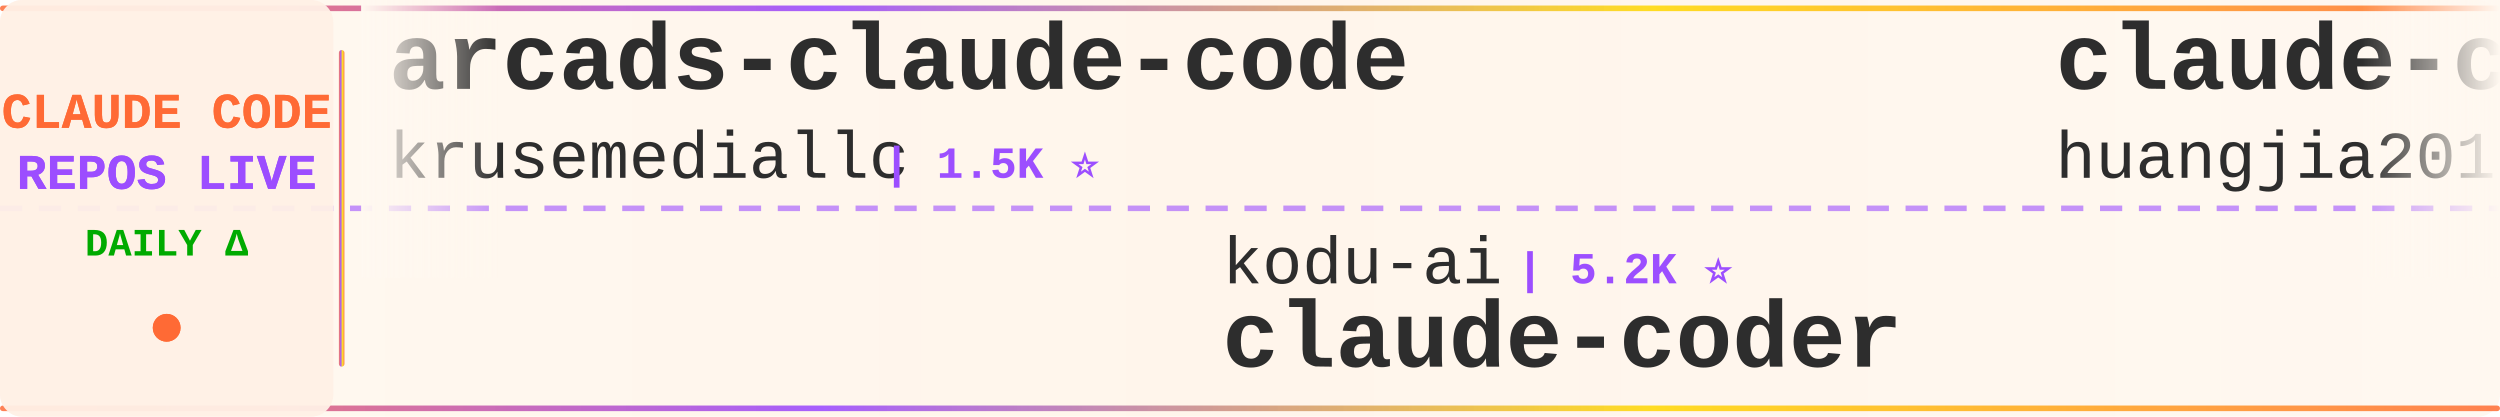
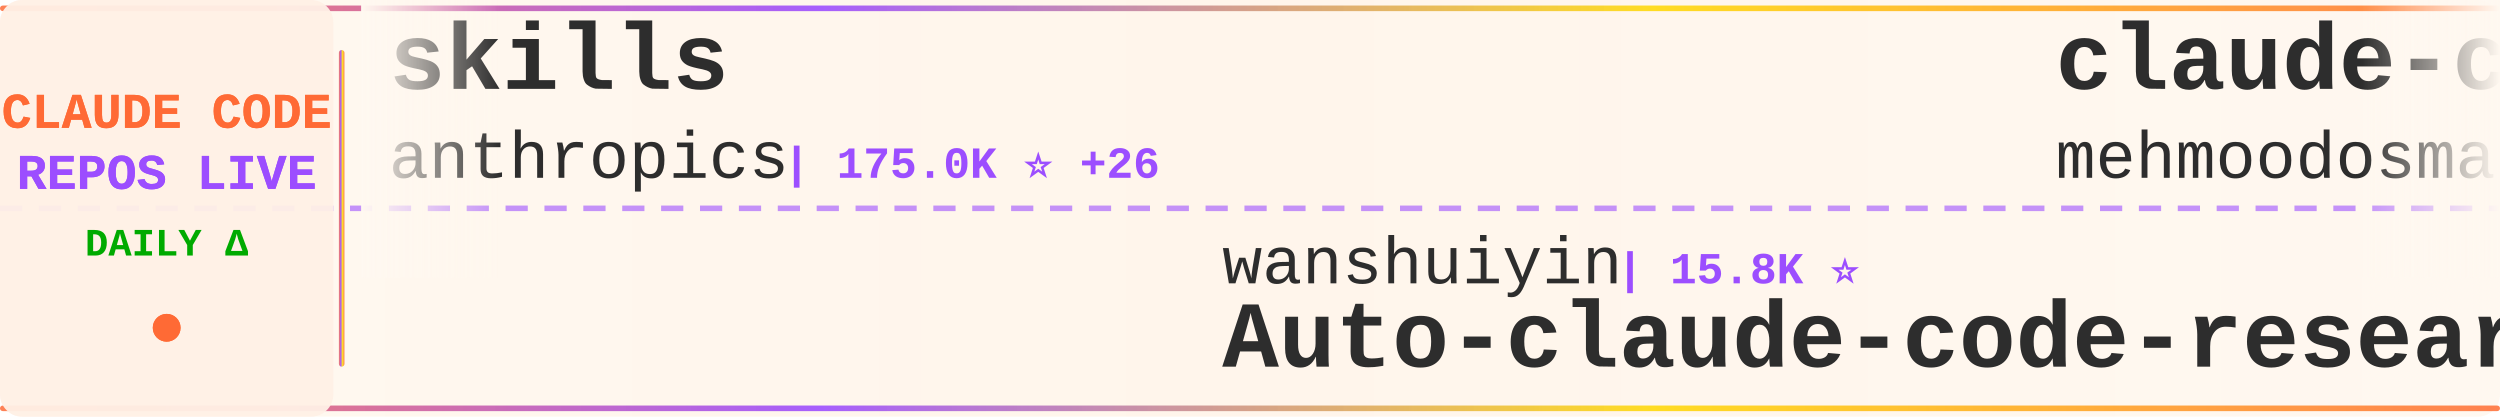
<svg xmlns="http://www.w3.org/2000/svg" width="900" height="150">
  <defs>
    <linearGradient id="tickerBg" x1="0%" y1="0%" x2="100%" y2="0%">
      <stop offset="0%" style="stop-color:#fff8f0;stop-opacity:0.98" />
      <stop offset="50%" style="stop-color:#fff5eb;stop-opacity:1" />
      <stop offset="100%" style="stop-color:#fff8f0;stop-opacity:0.98" />
    </linearGradient>
    <linearGradient id="borderGrad" x1="0%" y1="0%" x2="100%" y2="0%">
      <stop offset="0%" style="stop-color:#FF6B35;stop-opacity:0.85">
        <animate attributeName="stop-opacity" values="0.85;1;0.85" dur="2s" repeatCount="indefinite" />
      </stop>
      <stop offset="33%" style="stop-color:#9C4EFF;stop-opacity:0.9">
        <animate attributeName="stop-opacity" values="0.9;1;0.9" dur="2.2s" repeatCount="indefinite" />
      </stop>
      <stop offset="66%" style="stop-color:#FFD700;stop-opacity:0.85">
        <animate attributeName="stop-opacity" values="0.85;1;0.85" dur="1.8s" repeatCount="indefinite" />
      </stop>
      <stop offset="100%" style="stop-color:#FF6B35;stop-opacity:0.85">
        <animate attributeName="stop-opacity" values="0.85;1;0.85" dur="2s" repeatCount="indefinite" />
      </stop>
    </linearGradient>
    <filter id="textGlow">
      <feGaussianBlur stdDeviation="0.15" result="coloredBlur" />
      <feMerge>
        <feMergeNode in="coloredBlur" />
        <feMergeNode in="SourceGraphic" />
      </feMerge>
    </filter>
    <filter id="metricGlow">
      <feGaussianBlur stdDeviation="0.2" result="coloredBlur" />
      <feMerge>
        <feMergeNode in="coloredBlur" />
        <feMergeNode in="SourceGraphic" />
      </feMerge>
    </filter>
    <linearGradient id="leftFade" x1="0%" y1="0%" x2="100%" y2="0%">
      <stop offset="0%" style="stop-color:#fff8f0;stop-opacity:1" />
      <stop offset="100%" style="stop-color:#fff8f0;stop-opacity:0" />
    </linearGradient>
    <linearGradient id="rightFade" x1="0%" y1="0%" x2="100%" y2="0%">
      <stop offset="0%" style="stop-color:#fff8f0;stop-opacity:0" />
      <stop offset="100%" style="stop-color:#fff8f0;stop-opacity:1" />
    </linearGradient>
  </defs>
  <rect width="900" height="150" fill="url(#tickerBg)" rx="8" />
  <rect x="0" y="2" width="900" height="2" fill="url(#borderGrad)" rx="1" />
  <rect x="0" y="146" width="900" height="2" fill="url(#borderGrad)" rx="1" />
  <line x1="0" y1="75" x2="900" y2="75" stroke="#9C4EFF" stroke-width="2" stroke-dasharray="8 6" opacity="0.6" />
  <rect x="0" y="0" width="120" height="150" fill="#fff0e6" opacity="0.95" rx="8" />
  <text x="60" y="46" font-family="'Courier New', monospace" font-size="18" font-weight="bold" fill="#FF6B35" text-anchor="middle" filter="url(#textGlow)">
    CLAUDE CODE
  </text>
  <text x="60" y="68" font-family="'Courier New', monospace" font-size="18" font-weight="bold" fill="#9C4EFF" text-anchor="middle" filter="url(#textGlow)">
    REPOS LIVE
  </text>
  <text x="60" y="92" font-family="'Courier New', monospace" font-size="14" font-weight="bold" fill="#00aa00" text-anchor="middle">
    DAILY Δ
  </text>
  <circle cx="60" cy="118" r="5" fill="#FF6B35" filter="url(#metricGlow)">
    <animate attributeName="r" values="4;6;4" dur="1.5s" repeatCount="indefinite" />
    <animate attributeName="opacity" values="0.6;1;0.6" dur="1.5s" repeatCount="indefinite" />
  </circle>
  <rect x="122" y="18" width="2" height="114" fill="url(#borderGrad)" rx="1" />
  <clipPath id="tickerClip">
    <rect x="130" y="0" width="770" height="150" />
  </clipPath>
  <g clip-path="url(#tickerClip)">
    <g id="tickerItems">
      <animateTransform attributeName="transform" attributeType="XML" type="translate" from="0 0" to="-3000 0" dur="54s" repeatCount="indefinite" />
      <g transform="translate(0, 0)">
-         <text x="140" y="32" font-family="'Courier New', monospace" font-size="34" font-weight="bold" fill="#2d2d2d">arcads-claude-code</text>
-         <text x="140" y="64" font-family="'Courier New', monospace" font-size="24" font-weight="normal" fill="#2d2d2d" opacity="1.0">krusemediallc</text>
-         <text x="318" y="64" font-family="'Courier New', monospace" font-size="16" font-weight="bold" fill="#9C4EFF"> | 1.5K ⭐</text>
+         <text x="140" y="32" font-family="'Courier New', monospace" font-size="34" font-weight="bold" fill="#2d2d2d">skills</text>
+         <text x="140" y="64" font-family="'Courier New', monospace" font-size="24" font-weight="normal" fill="#2d2d2d" opacity="1.0">anthropics</text>
+         <text x="282" y="64" font-family="'Courier New', monospace" font-size="16" font-weight="bold" fill="#9C4EFF"> | 175.0K ⭐ +26</text>
      </g>
      <g transform="translate(300, 0)">
-         <text x="140" y="102" font-family="'Courier New', monospace" font-size="24" font-weight="normal" fill="#2d2d2d" opacity="1.0">kodu-ai</text>
-         <text x="246" y="102" font-family="'Courier New', monospace" font-size="16" font-weight="bold" fill="#9C4EFF"> | 5.2K ⭐</text>
-         <text x="140" y="132" font-family="'Courier New', monospace" font-size="34" font-weight="bold" fill="#2d2d2d">claude-coder</text>
+         <text x="140" y="102" font-family="'Courier New', monospace" font-size="24" font-weight="normal" fill="#2d2d2d" opacity="1.0">wanshuiyin</text>
+         <text x="282" y="102" font-family="'Courier New', monospace" font-size="16" font-weight="bold" fill="#9C4EFF"> | 15.8K ⭐</text>
+         <text x="140" y="132" font-family="'Courier New', monospace" font-size="34" font-weight="bold" fill="#2d2d2d">Auto-claude-code-researc...</text>
      </g>
      <g transform="translate(600, 0)">
-         <text x="140" y="32" font-family="'Courier New', monospace" font-size="34" font-weight="bold" fill="#2d2d2d">claude-code-engineering</text>
-         <text x="140" y="64" font-family="'Courier New', monospace" font-size="24" font-weight="normal" fill="#2d2d2d" opacity="1.0">huangjia2019</text>
-         <text x="306" y="64" font-family="'Courier New', monospace" font-size="16" font-weight="bold" fill="#9C4EFF"> | 1.1K ⭐</text>
+         <text x="140" y="32" font-family="'Courier New', monospace" font-size="34" font-weight="bold" fill="#2d2d2d">claude-code</text>
+         <text x="140" y="64" font-family="'Courier New', monospace" font-size="24" font-weight="normal" fill="#2d2d2d" opacity="1.0">mehmoodosman</text>
+         <text x="306" y="64" font-family="'Courier New', monospace" font-size="16" font-weight="bold" fill="#9C4EFF"> | 173 ⭐</text>
      </g>
      <g transform="translate(900, 0)">
-         <text x="140" y="102" font-family="'Courier New', monospace" font-size="24" font-weight="normal" fill="#2d2d2d" opacity="1.0">ghuntley</text>
-         <text x="258" y="102" font-family="'Courier New', monospace" font-size="16" font-weight="bold" fill="#9C4EFF"> | 991 ⭐</text>
-         <text x="140" y="132" font-family="'Courier New', monospace" font-size="34" font-weight="bold" fill="#2d2d2d">claude-code-source-code-...</text>
+         <text x="140" y="102" font-family="'Courier New', monospace" font-size="24" font-weight="normal" fill="#2d2d2d" opacity="1.0">T-Lab-CUHKSZ</text>
+         <text x="306" y="102" font-family="'Courier New', monospace" font-size="16" font-weight="bold" fill="#9C4EFF"> | 328 ⭐</text>
+         <text x="140" y="132" font-family="'Courier New', monospace" font-size="34" font-weight="bold" fill="#2d2d2d">claude-code</text>
      </g>
      <g transform="translate(1200, 0)">
-         <text x="140" y="32" font-family="'Courier New', monospace" font-size="34" font-weight="bold" fill="#2d2d2d">claude-code-action</text>
-         <text x="140" y="64" font-family="'Courier New', monospace" font-size="24" font-weight="normal" fill="#2d2d2d" opacity="1.0">anthropics</text>
-         <text x="282" y="64" font-family="'Courier New', monospace" font-size="16" font-weight="bold" fill="#9C4EFF"> | 8.8K ⭐ +2</text>
+         <text x="140" y="32" font-family="'Courier New', monospace" font-size="34" font-weight="bold" fill="#2d2d2d">Open-ClaudeCode</text>
+         <text x="140" y="64" font-family="'Courier New', monospace" font-size="24" font-weight="normal" fill="#2d2d2d" opacity="1.0">LING71671</text>
+         <text x="270" y="64" font-family="'Courier New', monospace" font-size="16" font-weight="bold" fill="#9C4EFF"> | 948 ⭐</text>
      </g>
      <g transform="translate(1500, 0)">
-         <text x="140" y="102" font-family="'Courier New', monospace" font-size="24" font-weight="normal" fill="#2d2d2d" opacity="1.0">JrCx7scC</text>
-         <text x="258" y="102" font-family="'Courier New', monospace" font-size="16" font-weight="bold" fill="#9C4EFF"> | 376 ⭐</text>
-         <text x="140" y="132" font-family="'Courier New', monospace" font-size="34" font-weight="bold" fill="#2d2d2d">claude-code-source</text>
+         <text x="140" y="102" font-family="'Courier New', monospace" font-size="24" font-weight="normal" fill="#2d2d2d" opacity="1.0">tanbiralam</text>
+         <text x="282" y="102" font-family="'Courier New', monospace" font-size="16" font-weight="bold" fill="#9C4EFF"> | 2.2K ⭐</text>
+         <text x="140" y="132" font-family="'Courier New', monospace" font-size="34" font-weight="bold" fill="#2d2d2d">claude-code</text>
      </g>
      <g transform="translate(1800, 0)">
-         <text x="140" y="32" font-family="'Courier New', monospace" font-size="34" font-weight="bold" fill="#2d2d2d">claude_code_src</text>
-         <text x="140" y="64" font-family="'Courier New', monospace" font-size="24" font-weight="normal" fill="#2d2d2d" opacity="1.0">ponponon</text>
-         <text x="258" y="64" font-family="'Courier New', monospace" font-size="16" font-weight="bold" fill="#9C4EFF"> | 2.3K ⭐</text>
+         <text x="140" y="32" font-family="'Courier New', monospace" font-size="34" font-weight="bold" fill="#2d2d2d">claude-code-settings</text>
+         <text x="140" y="64" font-family="'Courier New', monospace" font-size="24" font-weight="normal" fill="#2d2d2d" opacity="1.0">feiskyer</text>
+         <text x="258" y="64" font-family="'Courier New', monospace" font-size="16" font-weight="bold" fill="#9C4EFF"> | 1.6K ⭐</text>
      </g>
      <g transform="translate(2100, 0)">
-         <text x="140" y="102" font-family="'Courier New', monospace" font-size="24" font-weight="normal" fill="#2d2d2d" opacity="1.0">Windy3f3f3f3f</text>
-         <text x="318" y="102" font-family="'Courier New', monospace" font-size="16" font-weight="bold" fill="#9C4EFF"> | 2.6K ⭐ +1</text>
-         <text x="140" y="132" font-family="'Courier New', monospace" font-size="34" font-weight="bold" fill="#2d2d2d">claude-code-from-scratch</text>
+         <text x="140" y="102" font-family="'Courier New', monospace" font-size="24" font-weight="normal" fill="#2d2d2d" opacity="1.0">xu-xiang</text>
+         <text x="258" y="102" font-family="'Courier New', monospace" font-size="16" font-weight="bold" fill="#9C4EFF"> | 1.9K ⭐</text>
+         <text x="140" y="132" font-family="'Courier New', monospace" font-size="34" font-weight="bold" fill="#2d2d2d">everything-claude-code-z...</text>
      </g>
      <g transform="translate(2400, 0)">
-         <text x="140" y="32" font-family="'Courier New', monospace" font-size="34" font-weight="bold" fill="#2d2d2d">claude-code-telegram</text>
-         <text x="140" y="64" font-family="'Courier New', monospace" font-size="24" font-weight="normal" fill="#2d2d2d" opacity="1.0">RichardAtCT</text>
-         <text x="294" y="64" font-family="'Courier New', monospace" font-size="16" font-weight="bold" fill="#9C4EFF"> | 2.8K ⭐</text>
+         <text x="140" y="32" font-family="'Courier New', monospace" font-size="34" font-weight="bold" fill="#2d2d2d">awesome-claude-code</text>
+         <text x="140" y="64" font-family="'Courier New', monospace" font-size="24" font-weight="normal" fill="#2d2d2d" opacity="1.0">jqueryscript</text>
+         <text x="306" y="64" font-family="'Courier New', monospace" font-size="16" font-weight="bold" fill="#9C4EFF"> | 509 ⭐</text>
      </g>
      <g transform="translate(2700, 0)">
-         <text x="140" y="102" font-family="'Courier New', monospace" font-size="24" font-weight="normal" fill="#2d2d2d" opacity="1.0">zebbern</text>
-         <text x="246" y="102" font-family="'Courier New', monospace" font-size="16" font-weight="bold" fill="#9C4EFF"> | 4.6K ⭐ +1</text>
-         <text x="140" y="132" font-family="'Courier New', monospace" font-size="34" font-weight="bold" fill="#2d2d2d">claude-code-guide</text>
+         <text x="140" y="102" font-family="'Courier New', monospace" font-size="24" font-weight="normal" fill="#2d2d2d" opacity="1.0">alex000kim</text>
+         <text x="282" y="102" font-family="'Courier New', monospace" font-size="16" font-weight="bold" fill="#9C4EFF"> | 233 ⭐</text>
+         <text x="140" y="132" font-family="'Courier New', monospace" font-size="34" font-weight="bold" fill="#2d2d2d">claude-code</text>
      </g>
      <g transform="translate(3000, 0)">
-         <text x="140" y="32" font-family="'Courier New', monospace" font-size="34" font-weight="bold" fill="#2d2d2d">arcads-claude-code</text>
-         <text x="140" y="64" font-family="'Courier New', monospace" font-size="24" font-weight="normal" fill="#2d2d2d" opacity="1.0">krusemediallc</text>
-         <text x="318" y="64" font-family="'Courier New', monospace" font-size="16" font-weight="bold" fill="#9C4EFF"> | 1.5K ⭐</text>
+         <text x="140" y="32" font-family="'Courier New', monospace" font-size="34" font-weight="bold" fill="#2d2d2d">skills</text>
+         <text x="140" y="64" font-family="'Courier New', monospace" font-size="24" font-weight="normal" fill="#2d2d2d" opacity="1.0">anthropics</text>
+         <text x="282" y="64" font-family="'Courier New', monospace" font-size="16" font-weight="bold" fill="#9C4EFF"> | 175.0K ⭐ +26</text>
      </g>
      <g transform="translate(3300, 0)">
-         <text x="140" y="102" font-family="'Courier New', monospace" font-size="24" font-weight="normal" fill="#2d2d2d" opacity="1.0">kodu-ai</text>
-         <text x="246" y="102" font-family="'Courier New', monospace" font-size="16" font-weight="bold" fill="#9C4EFF"> | 5.2K ⭐</text>
-         <text x="140" y="132" font-family="'Courier New', monospace" font-size="34" font-weight="bold" fill="#2d2d2d">claude-coder</text>
+         <text x="140" y="102" font-family="'Courier New', monospace" font-size="24" font-weight="normal" fill="#2d2d2d" opacity="1.0">wanshuiyin</text>
+         <text x="282" y="102" font-family="'Courier New', monospace" font-size="16" font-weight="bold" fill="#9C4EFF"> | 15.8K ⭐</text>
+         <text x="140" y="132" font-family="'Courier New', monospace" font-size="34" font-weight="bold" fill="#2d2d2d">Auto-claude-code-researc...</text>
      </g>
      <g transform="translate(3600, 0)">
-         <text x="140" y="32" font-family="'Courier New', monospace" font-size="34" font-weight="bold" fill="#2d2d2d">claude-code-engineering</text>
-         <text x="140" y="64" font-family="'Courier New', monospace" font-size="24" font-weight="normal" fill="#2d2d2d" opacity="1.0">huangjia2019</text>
-         <text x="306" y="64" font-family="'Courier New', monospace" font-size="16" font-weight="bold" fill="#9C4EFF"> | 1.1K ⭐</text>
+         <text x="140" y="32" font-family="'Courier New', monospace" font-size="34" font-weight="bold" fill="#2d2d2d">claude-code</text>
+         <text x="140" y="64" font-family="'Courier New', monospace" font-size="24" font-weight="normal" fill="#2d2d2d" opacity="1.0">mehmoodosman</text>
+         <text x="306" y="64" font-family="'Courier New', monospace" font-size="16" font-weight="bold" fill="#9C4EFF"> | 173 ⭐</text>
      </g>
      <g transform="translate(3900, 0)">
-         <text x="140" y="102" font-family="'Courier New', monospace" font-size="24" font-weight="normal" fill="#2d2d2d" opacity="1.0">ghuntley</text>
-         <text x="258" y="102" font-family="'Courier New', monospace" font-size="16" font-weight="bold" fill="#9C4EFF"> | 991 ⭐</text>
-         <text x="140" y="132" font-family="'Courier New', monospace" font-size="34" font-weight="bold" fill="#2d2d2d">claude-code-source-code-...</text>
+         <text x="140" y="102" font-family="'Courier New', monospace" font-size="24" font-weight="normal" fill="#2d2d2d" opacity="1.0">T-Lab-CUHKSZ</text>
+         <text x="306" y="102" font-family="'Courier New', monospace" font-size="16" font-weight="bold" fill="#9C4EFF"> | 328 ⭐</text>
+         <text x="140" y="132" font-family="'Courier New', monospace" font-size="34" font-weight="bold" fill="#2d2d2d">claude-code</text>
      </g>
    </g>
  </g>
  <rect x="130" y="0" width="50" height="100" fill="url(#leftFade)" />
  <rect x="850" y="0" width="50" height="100" fill="url(#rightFade)" />
</svg>
